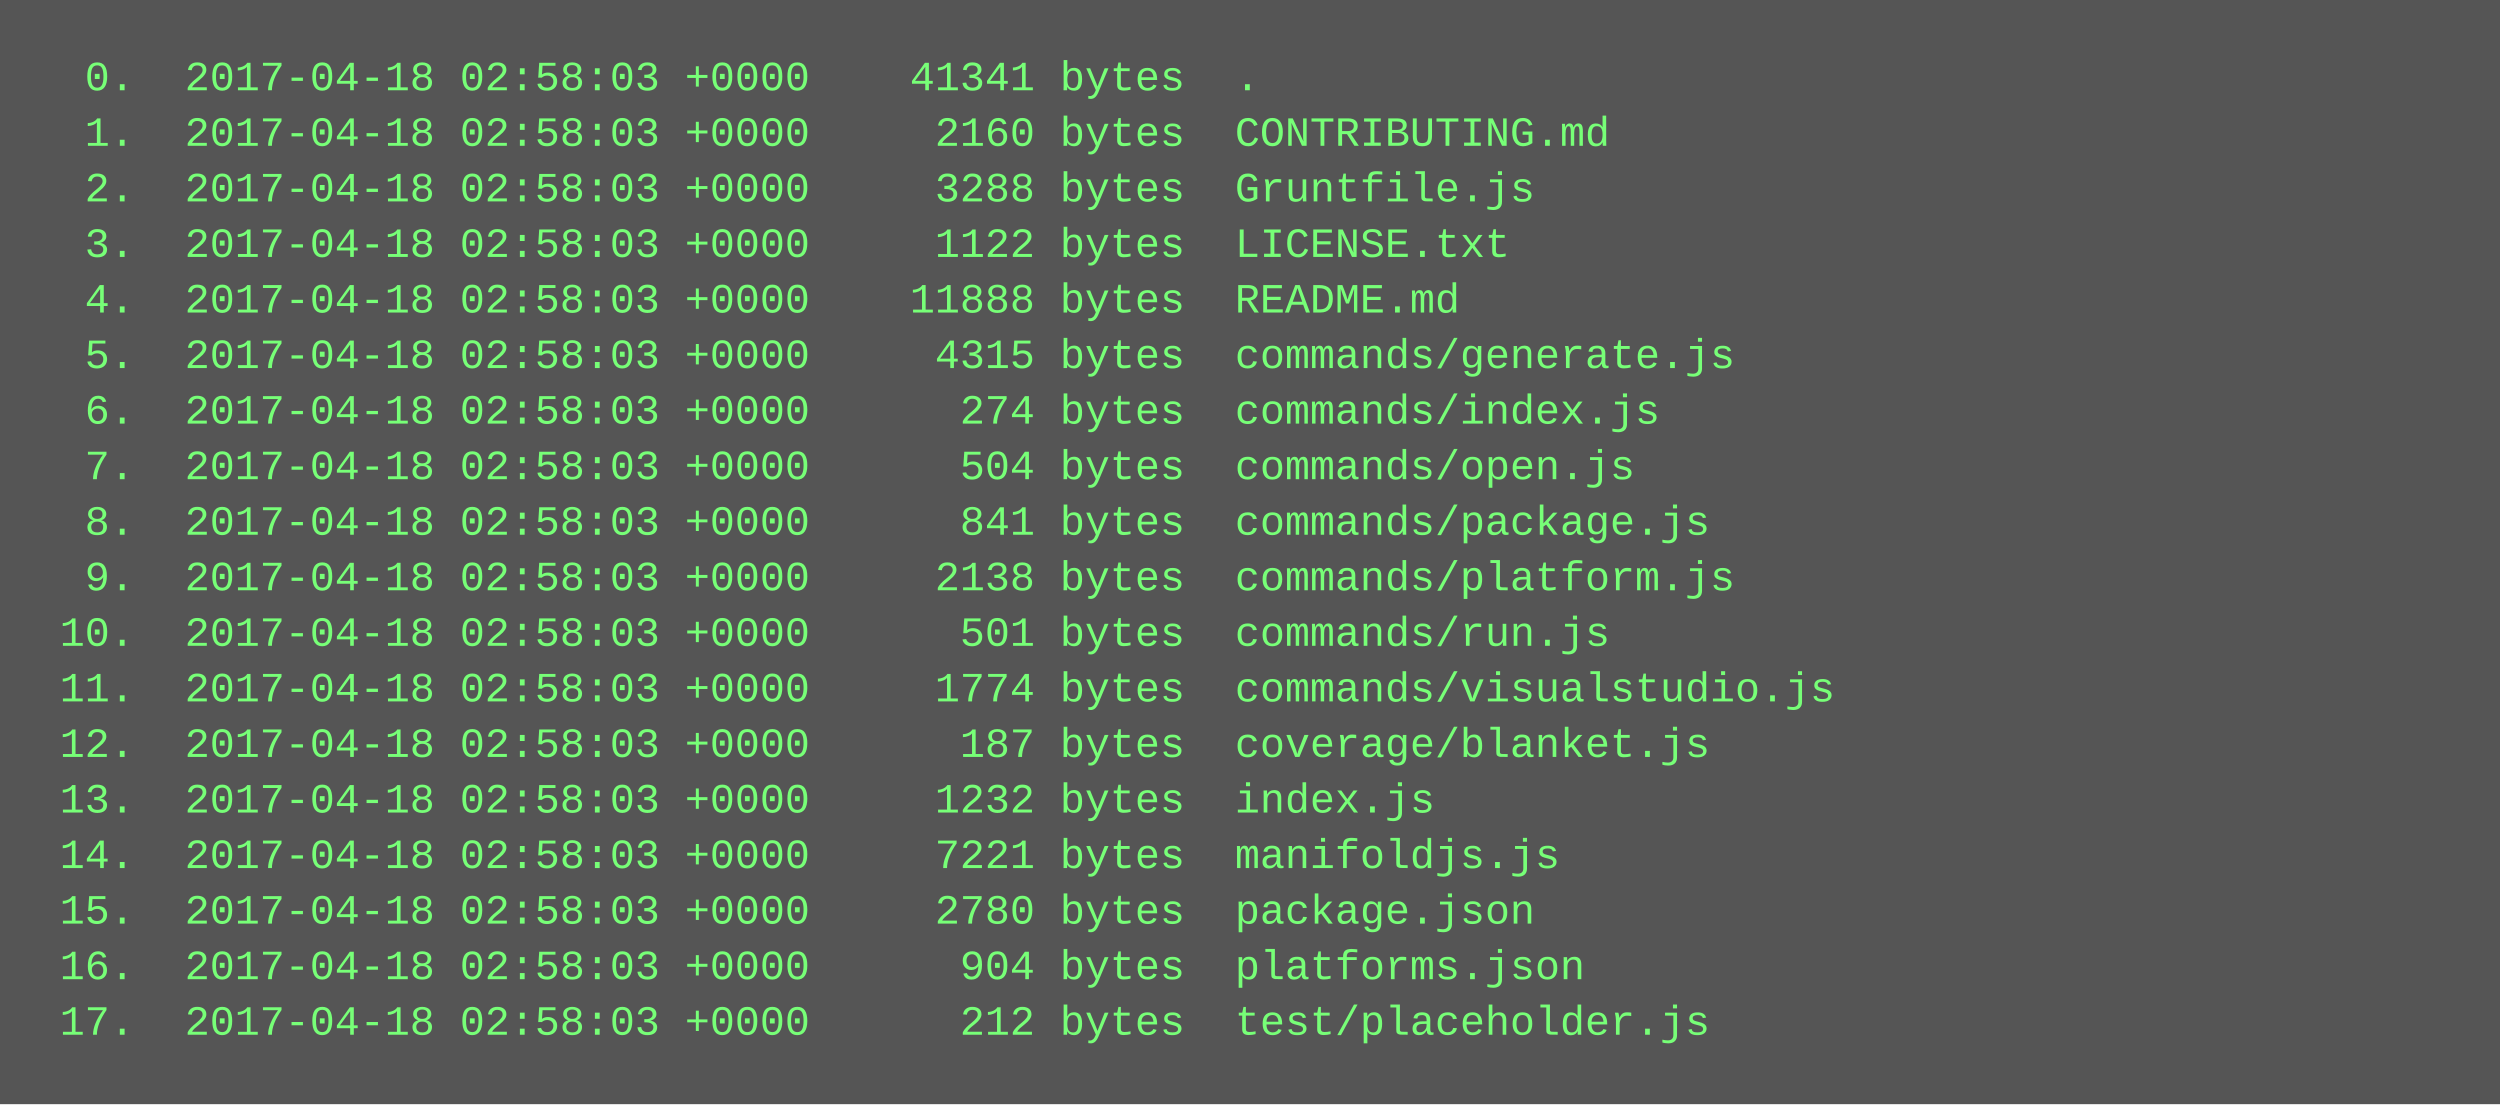
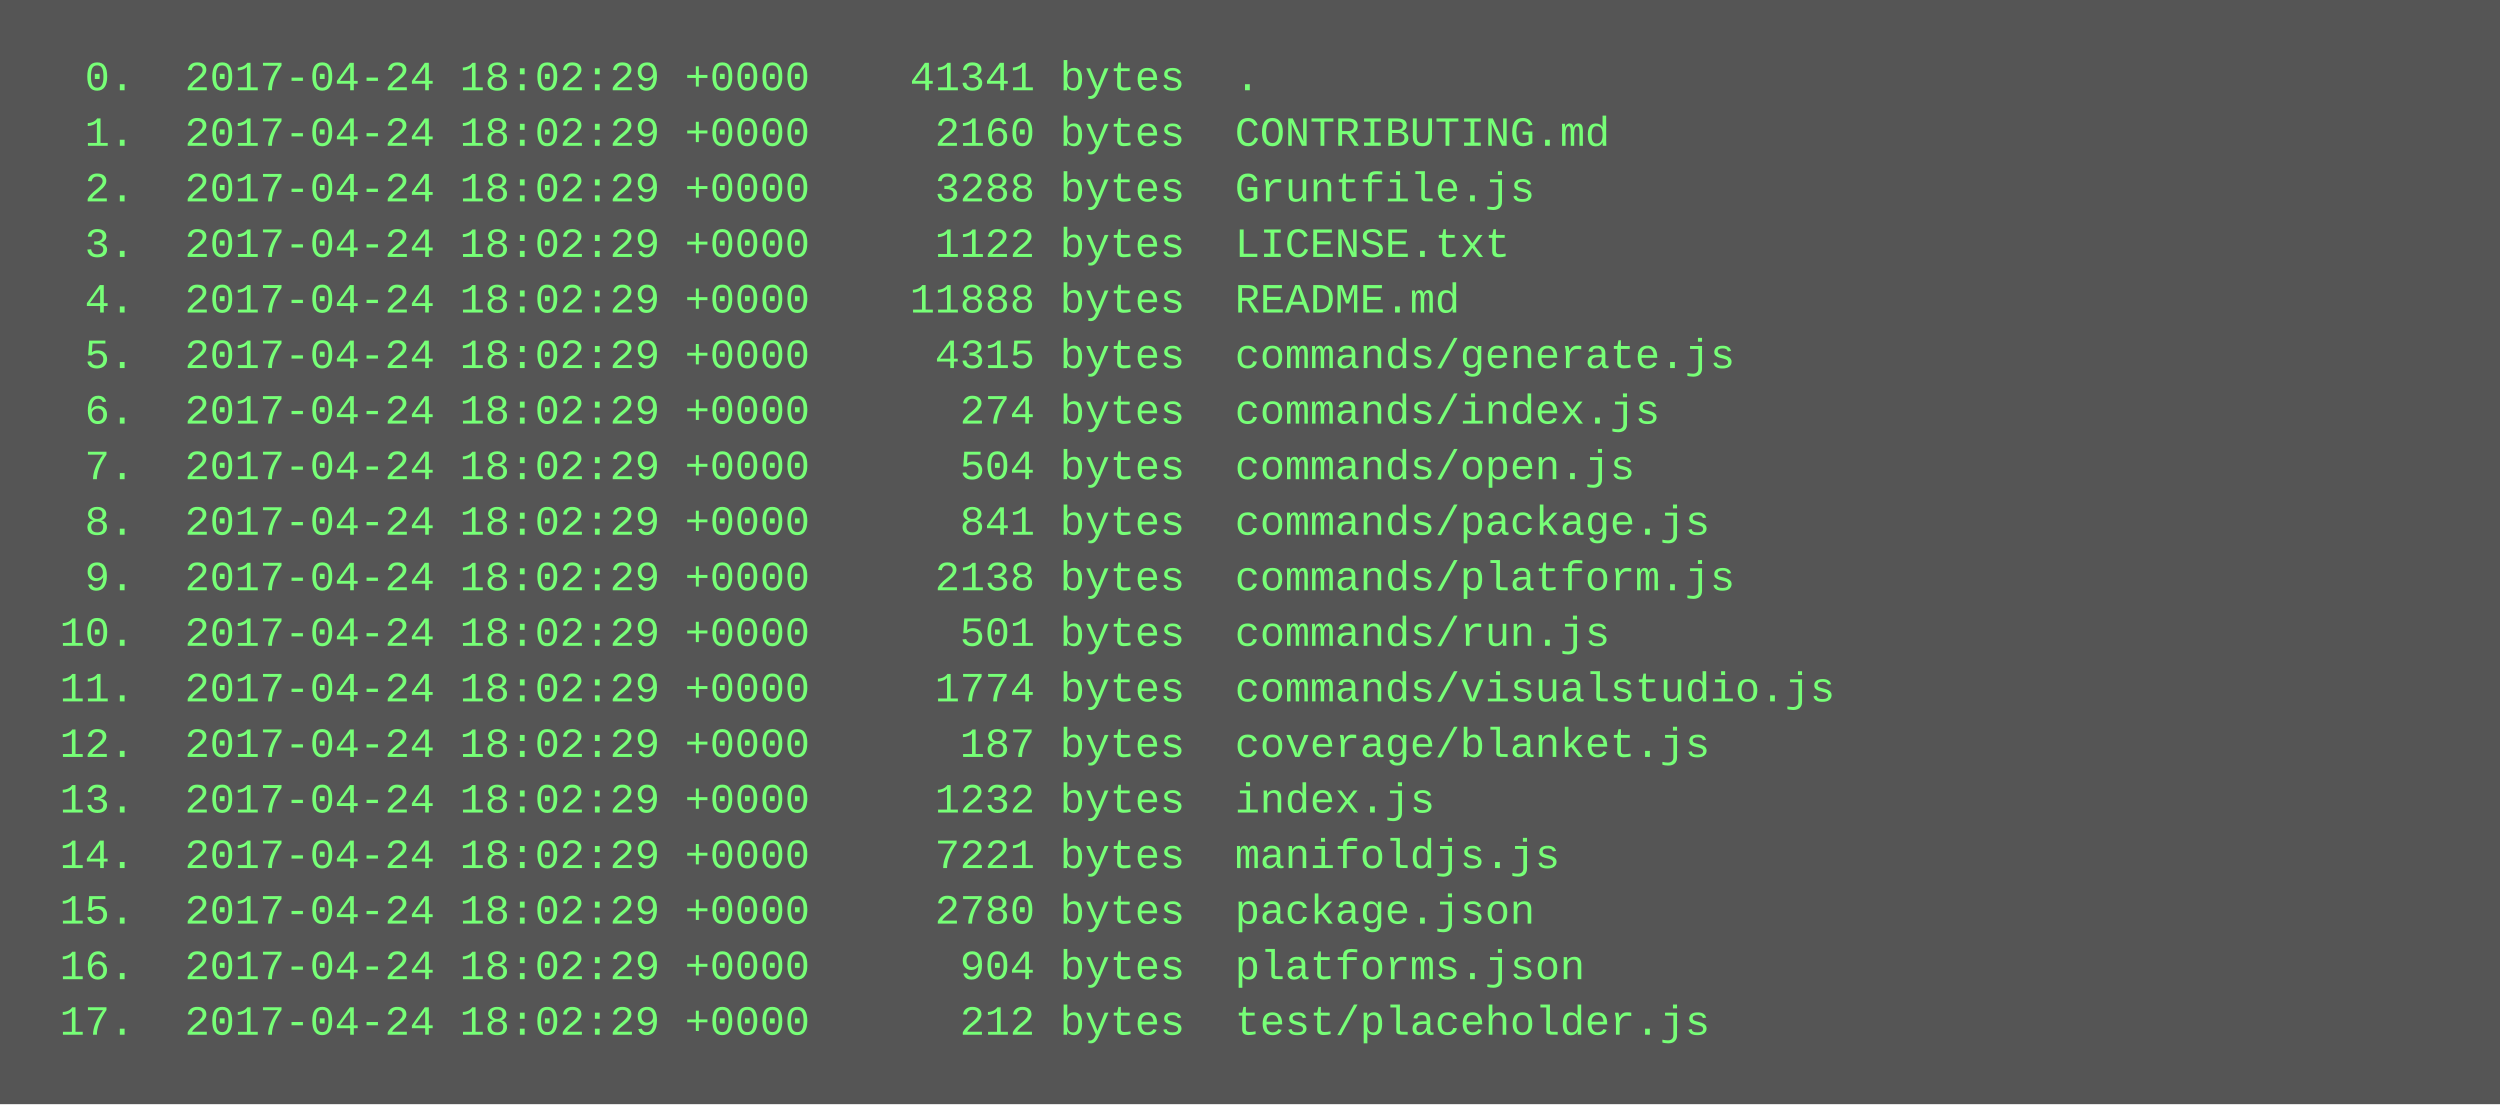
<svg xmlns="http://www.w3.org/2000/svg" height="318" width="720">
  <rect height="318" fill="#555" width="720" />
  <text fill="#7f7" font-family="Courier New" font-size="12" xml:space="preserve">
-     <tspan x="10" y="26">  0.  2017-04-18 02:58:03 +0000    41341 bytes  .</tspan>
-     <tspan x="10" y="42">  1.  2017-04-18 02:58:03 +0000     2160 bytes  CONTRIBUTING.md</tspan>
-     <tspan x="10" y="58">  2.  2017-04-18 02:58:03 +0000     3288 bytes  Gruntfile.js</tspan>
-     <tspan x="10" y="74">  3.  2017-04-18 02:58:03 +0000     1122 bytes  LICENSE.txt</tspan>
-     <tspan x="10" y="90">  4.  2017-04-18 02:58:03 +0000    11888 bytes  README.md</tspan>
-     <tspan x="10" y="106">  5.  2017-04-18 02:58:03 +0000     4315 bytes  commands/generate.js</tspan>
-     <tspan x="10" y="122">  6.  2017-04-18 02:58:03 +0000      274 bytes  commands/index.js</tspan>
-     <tspan x="10" y="138">  7.  2017-04-18 02:58:03 +0000      504 bytes  commands/open.js</tspan>
-     <tspan x="10" y="154">  8.  2017-04-18 02:58:03 +0000      841 bytes  commands/package.js</tspan>
-     <tspan x="10" y="170">  9.  2017-04-18 02:58:03 +0000     2138 bytes  commands/platform.js</tspan>
-     <tspan x="10" y="186"> 10.  2017-04-18 02:58:03 +0000      501 bytes  commands/run.js</tspan>
-     <tspan x="10" y="202"> 11.  2017-04-18 02:58:03 +0000     1774 bytes  commands/visualstudio.js</tspan>
-     <tspan x="10" y="218"> 12.  2017-04-18 02:58:03 +0000      187 bytes  coverage/blanket.js</tspan>
-     <tspan x="10" y="234"> 13.  2017-04-18 02:58:03 +0000     1232 bytes  index.js</tspan>
-     <tspan x="10" y="250"> 14.  2017-04-18 02:58:03 +0000     7221 bytes  manifoldjs.js</tspan>
-     <tspan x="10" y="266"> 15.  2017-04-18 02:58:03 +0000     2780 bytes  package.json</tspan>
-     <tspan x="10" y="282"> 16.  2017-04-18 02:58:03 +0000      904 bytes  platforms.json</tspan>
-     <tspan x="10" y="298"> 17.  2017-04-18 02:58:03 +0000      212 bytes  test/placeholder.js</tspan>
+     <tspan x="10" y="26">  0.  2017-04-24 18:02:29 +0000    41341 bytes  .</tspan>
+     <tspan x="10" y="42">  1.  2017-04-24 18:02:29 +0000     2160 bytes  CONTRIBUTING.md</tspan>
+     <tspan x="10" y="58">  2.  2017-04-24 18:02:29 +0000     3288 bytes  Gruntfile.js</tspan>
+     <tspan x="10" y="74">  3.  2017-04-24 18:02:29 +0000     1122 bytes  LICENSE.txt</tspan>
+     <tspan x="10" y="90">  4.  2017-04-24 18:02:29 +0000    11888 bytes  README.md</tspan>
+     <tspan x="10" y="106">  5.  2017-04-24 18:02:29 +0000     4315 bytes  commands/generate.js</tspan>
+     <tspan x="10" y="122">  6.  2017-04-24 18:02:29 +0000      274 bytes  commands/index.js</tspan>
+     <tspan x="10" y="138">  7.  2017-04-24 18:02:29 +0000      504 bytes  commands/open.js</tspan>
+     <tspan x="10" y="154">  8.  2017-04-24 18:02:29 +0000      841 bytes  commands/package.js</tspan>
+     <tspan x="10" y="170">  9.  2017-04-24 18:02:29 +0000     2138 bytes  commands/platform.js</tspan>
+     <tspan x="10" y="186"> 10.  2017-04-24 18:02:29 +0000      501 bytes  commands/run.js</tspan>
+     <tspan x="10" y="202"> 11.  2017-04-24 18:02:29 +0000     1774 bytes  commands/visualstudio.js</tspan>
+     <tspan x="10" y="218"> 12.  2017-04-24 18:02:29 +0000      187 bytes  coverage/blanket.js</tspan>
+     <tspan x="10" y="234"> 13.  2017-04-24 18:02:29 +0000     1232 bytes  index.js</tspan>
+     <tspan x="10" y="250"> 14.  2017-04-24 18:02:29 +0000     7221 bytes  manifoldjs.js</tspan>
+     <tspan x="10" y="266"> 15.  2017-04-24 18:02:29 +0000     2780 bytes  package.json</tspan>
+     <tspan x="10" y="282"> 16.  2017-04-24 18:02:29 +0000      904 bytes  platforms.json</tspan>
+     <tspan x="10" y="298"> 17.  2017-04-24 18:02:29 +0000      212 bytes  test/placeholder.js</tspan>
  </text>
</svg>
